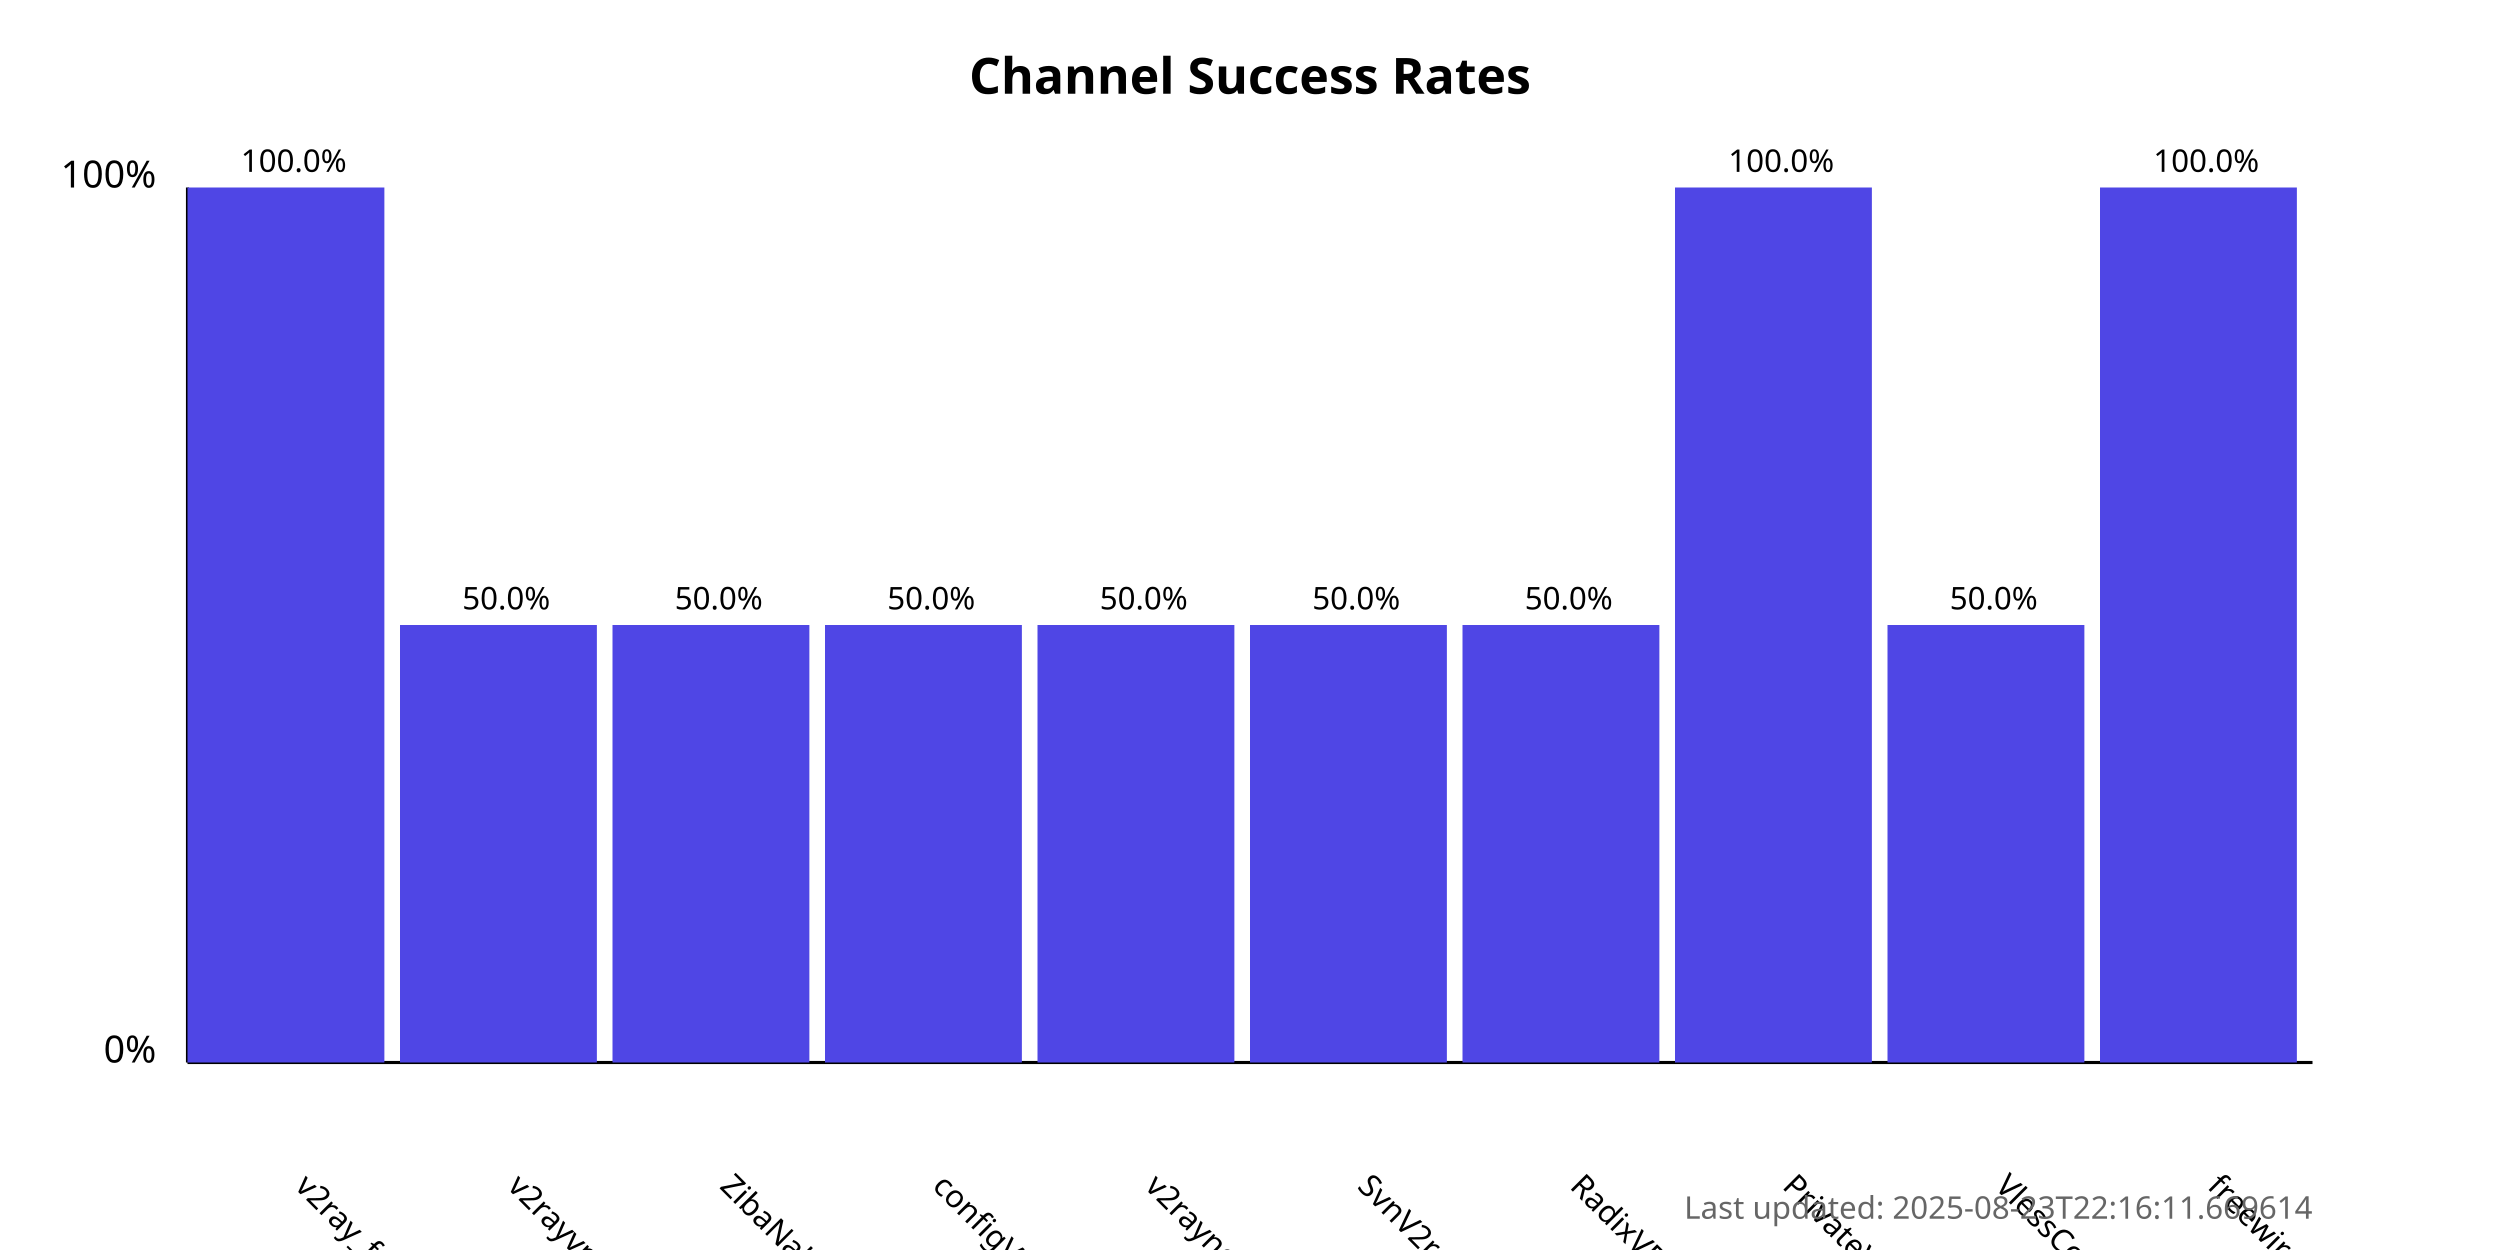
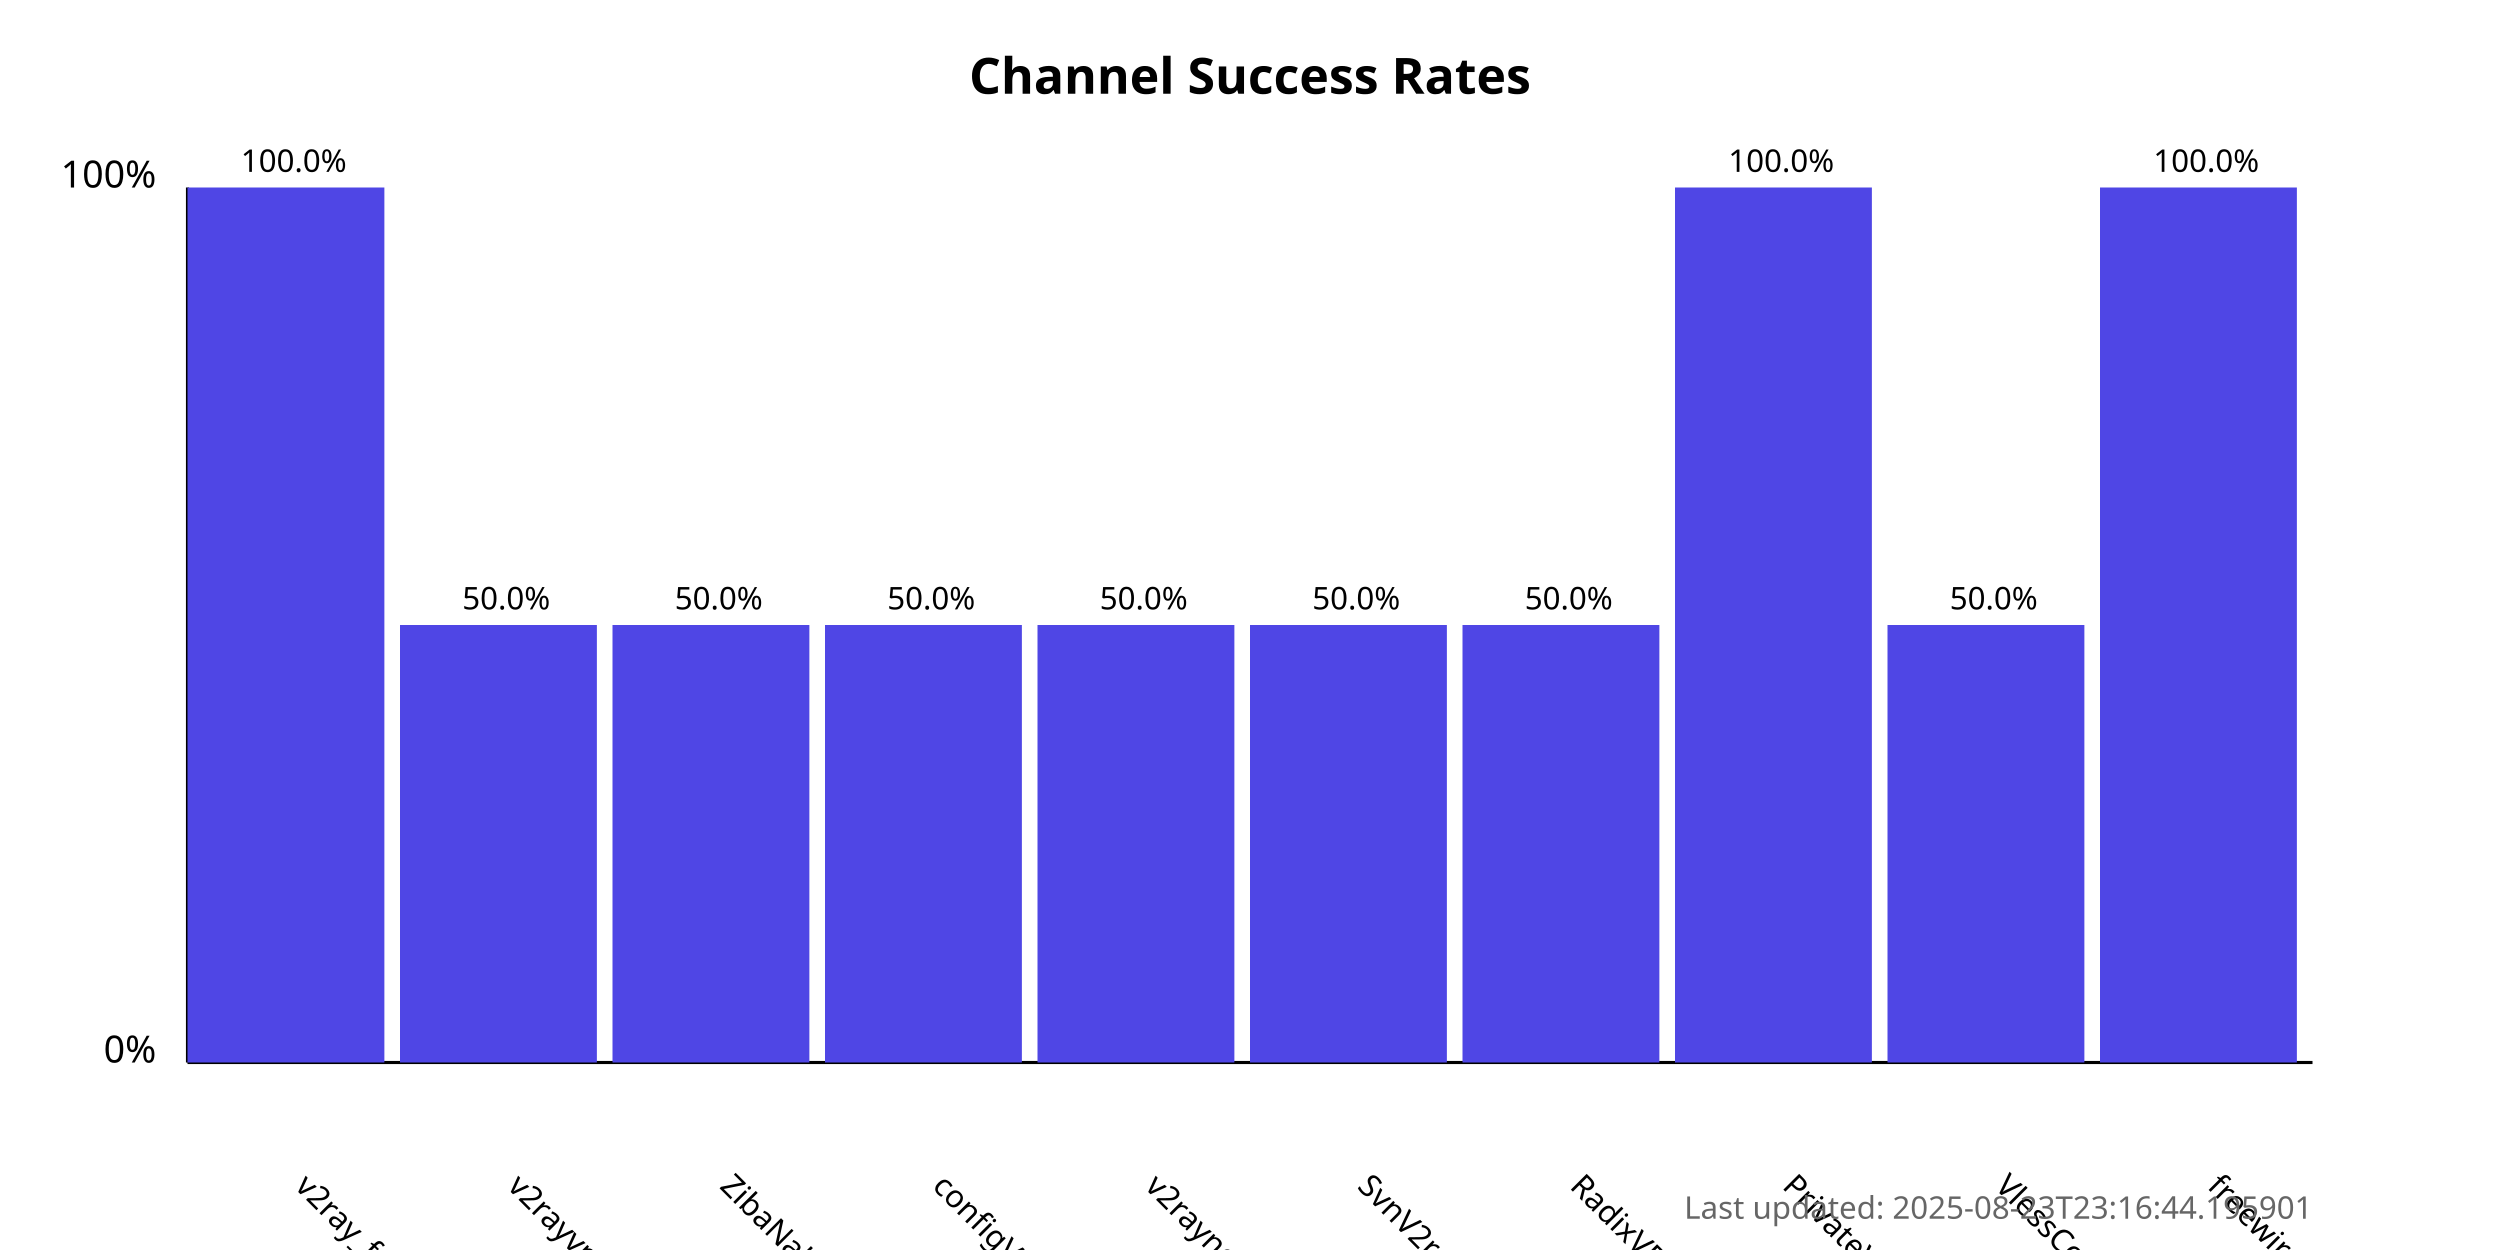
<svg xmlns="http://www.w3.org/2000/svg" width="800" height="400">
  <style>
            .chart-title { font: bold 16px sans-serif; }
            .axis-label { font: 12px sans-serif; }
            .tick-label { font: 10px sans-serif; }
            .bar { fill: #4f46e5; }
            .bar:hover { fill: #6366f1; }
            .timestamp { font: 10px sans-serif; fill: #666; }
        </style>
  <text x="400.0" y="30" text-anchor="middle" class="chart-title">
            Channel Success Rates
        </text>
  <line x1="60" y1="340" x2="60" y2="60" stroke="black" stroke-width="1" />
  <line x1="60" y1="340" x2="740" y2="340" stroke="black" stroke-width="1" />
  <text x="50" y="340" text-anchor="end" class="axis-label">0%</text>
  <text x="50" y="60" text-anchor="end" class="axis-label">100%</text>
  <g>
    <rect x="60" y="60.0" width="63.0" height="280.0" class="bar" />
    <text x="94.0" y="380" transform="rotate(45, 94.0, 380)" text-anchor="start" class="tick-label">
                v2ray_free_conf
            </text>
    <text x="94.0" y="55.0" text-anchor="middle" class="tick-label">
                100.0%
            </text>
  </g>
  <g>
    <rect x="128.0" y="200.0" width="63.0" height="140.0" class="bar" />
    <text x="162.0" y="380" transform="rotate(45, 162.0, 380)" text-anchor="start" class="tick-label">
                v2rayvpno
            </text>
    <text x="162.0" y="195.0" text-anchor="middle" class="tick-label">
                50.0%
            </text>
  </g>
  <g>
    <rect x="196.0" y="200.0" width="63.0" height="140.0" class="bar" />
    <text x="230.0" y="380" transform="rotate(45, 230.0, 380)" text-anchor="start" class="tick-label">
                ZibaNabz
            </text>
    <text x="230.0" y="195.0" text-anchor="middle" class="tick-label">
                50.0%
            </text>
  </g>
  <g>
    <rect x="264.0" y="200.0" width="63.0" height="140.0" class="bar" />
    <text x="298.0" y="380" transform="rotate(45, 298.0, 380)" text-anchor="start" class="tick-label">
                configV2rayForFree
            </text>
    <text x="298.0" y="195.0" text-anchor="middle" class="tick-label">
                50.0%
            </text>
  </g>
  <g>
    <rect x="332.0" y="200.0" width="63.0" height="140.0" class="bar" />
    <text x="366.0" y="380" transform="rotate(45, 366.0, 380)" text-anchor="start" class="tick-label">
                v2rayngvpn
            </text>
    <text x="366.0" y="195.0" text-anchor="middle" class="tick-label">
                50.0%
            </text>
  </g>
  <g>
    <rect x="400.0" y="200.0" width="63.0" height="140.0" class="bar" />
    <text x="434.0" y="380" transform="rotate(45, 434.0, 380)" text-anchor="start" class="tick-label">
                SvnV2ray
            </text>
    <text x="434.0" y="195.0" text-anchor="middle" class="tick-label">
                50.0%
            </text>
  </g>
  <g>
    <rect x="468.0" y="200.0" width="63.0" height="140.0" class="bar" />
    <text x="502.0" y="380" transform="rotate(45, 502.0, 380)" text-anchor="start" class="tick-label">
                RadixVPN
            </text>
    <text x="502.0" y="195.0" text-anchor="middle" class="tick-label">
                50.0%
            </text>
  </g>
  <g>
    <rect x="536.0" y="60.0" width="63.0" height="280.0" class="bar" />
    <text x="570.0" y="380" transform="rotate(45, 570.0, 380)" text-anchor="start" class="tick-label">
                PrivateVPNs
            </text>
    <text x="570.0" y="55.0" text-anchor="middle" class="tick-label">
                100.0%
            </text>
  </g>
  <g>
    <rect x="604.0" y="200.0" width="63.0" height="140.0" class="bar" />
    <text x="638.0" y="380" transform="rotate(45, 638.0, 380)" text-anchor="start" class="tick-label">
                VlessConfig
            </text>
    <text x="638.0" y="195.0" text-anchor="middle" class="tick-label">
                50.0%
            </text>
  </g>
  <g>
    <rect x="672.0" y="60.0" width="63.0" height="280.0" class="bar" />
    <text x="706.0" y="380" transform="rotate(45, 706.0, 380)" text-anchor="start" class="tick-label">
                freewireguard
            </text>
    <text x="706.0" y="55.0" text-anchor="middle" class="tick-label">
                100.0%
            </text>
  </g>
  <text x="740" y="390" text-anchor="end" class="timestamp">
-             Last updated: 2025-08-23T22:16:11.669614
+             Last updated: 2025-08-23T23:16:44.195901
        </text>
</svg>
